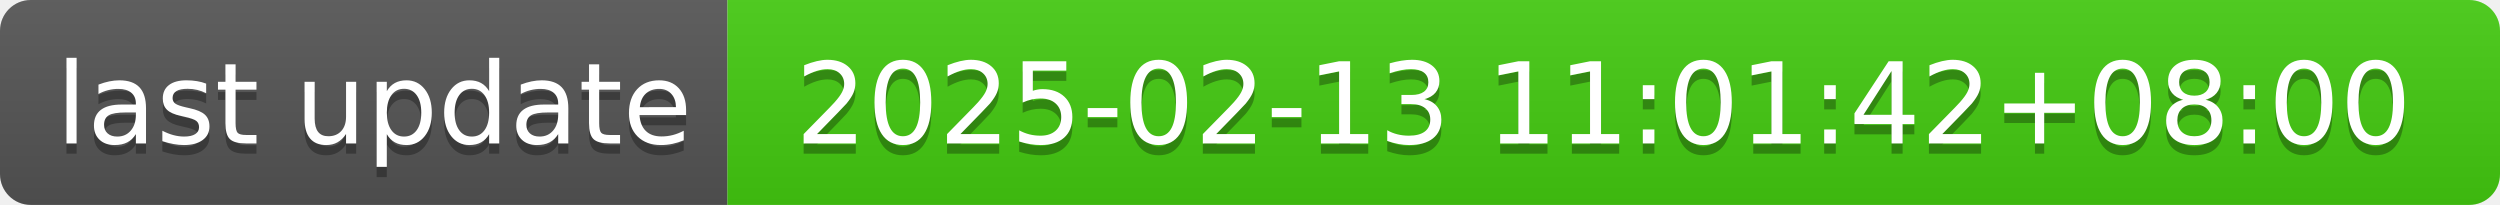
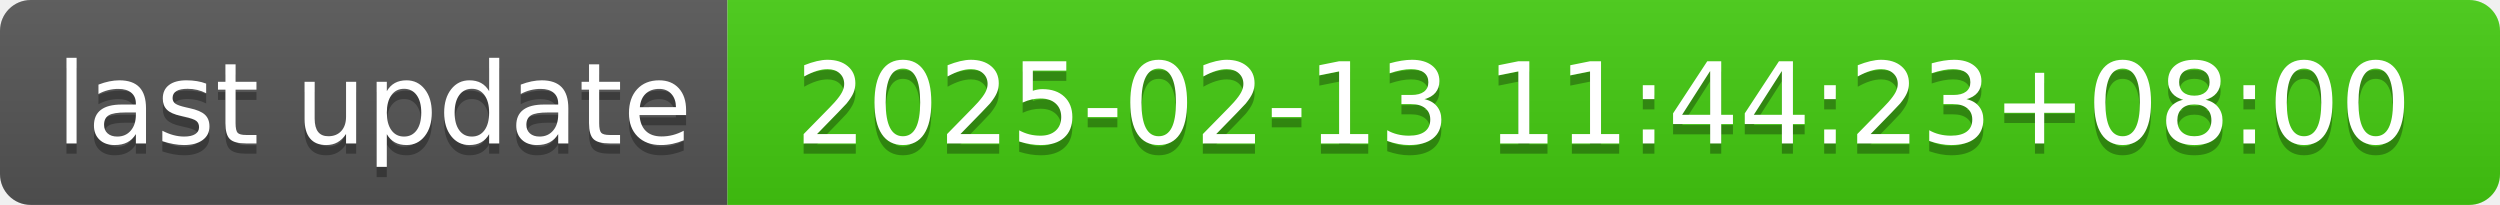
- <svg xmlns="http://www.w3.org/2000/svg" width="244" height="20" role="img" aria-label="last update: 2025-02-13 11:01:42+08:00">
+ <svg xmlns="http://www.w3.org/2000/svg" width="244" height="20" role="img" aria-label="last update: 2025-02-13 11:44:23+08:00">
  <linearGradient id="s" x2="0" y2="100%">
    <stop offset="0" stop-color="#bbb" stop-opacity=".1" />
    <stop offset="1" stop-opacity=".1" />
  </linearGradient>
  <clipPath id="r">
    <rect width="244" height="20" rx="3" fill="#fff" />
  </clipPath>
  <g clip-path="url(#r)">
    <rect width="71" height="20" fill="#555" />
    <rect x="71" width="173" height="20" fill="#4c1" />
    <rect width="244" height="20" fill="url(#s)" />
  </g>
  <g fill="#fff" text-anchor="middle" font-family="Verdana,Geneva,DejaVu Sans,sans-serif" text-rendering="geometricPrecision" font-size="110">
    <text aria-hidden="true" x="365" y="150" fill="#010101" fill-opacity=".3" transform="scale(.1)" textLength="610">last update</text>
    <text x="365" y="140" transform="scale(.1)" fill="#fff" textLength="610">last update</text>
-     <text aria-hidden="true" x="1565" y="150" fill="#010101" fill-opacity=".3" transform="scale(.1)" textLength="1630">2025-02-13 11:01:42+08:00</text>
-     <text x="1565" y="140" transform="scale(.1)" fill="#fff" textLength="1630">2025-02-13 11:01:42+08:00</text>
+     <text aria-hidden="true" x="1565" y="150" fill="#010101" fill-opacity=".3" transform="scale(.1)" textLength="1630">2025-02-13 11:44:23+08:00</text>
+     <text x="1565" y="140" transform="scale(.1)" fill="#fff" textLength="1630">2025-02-13 11:44:23+08:00</text>
  </g>
</svg>
